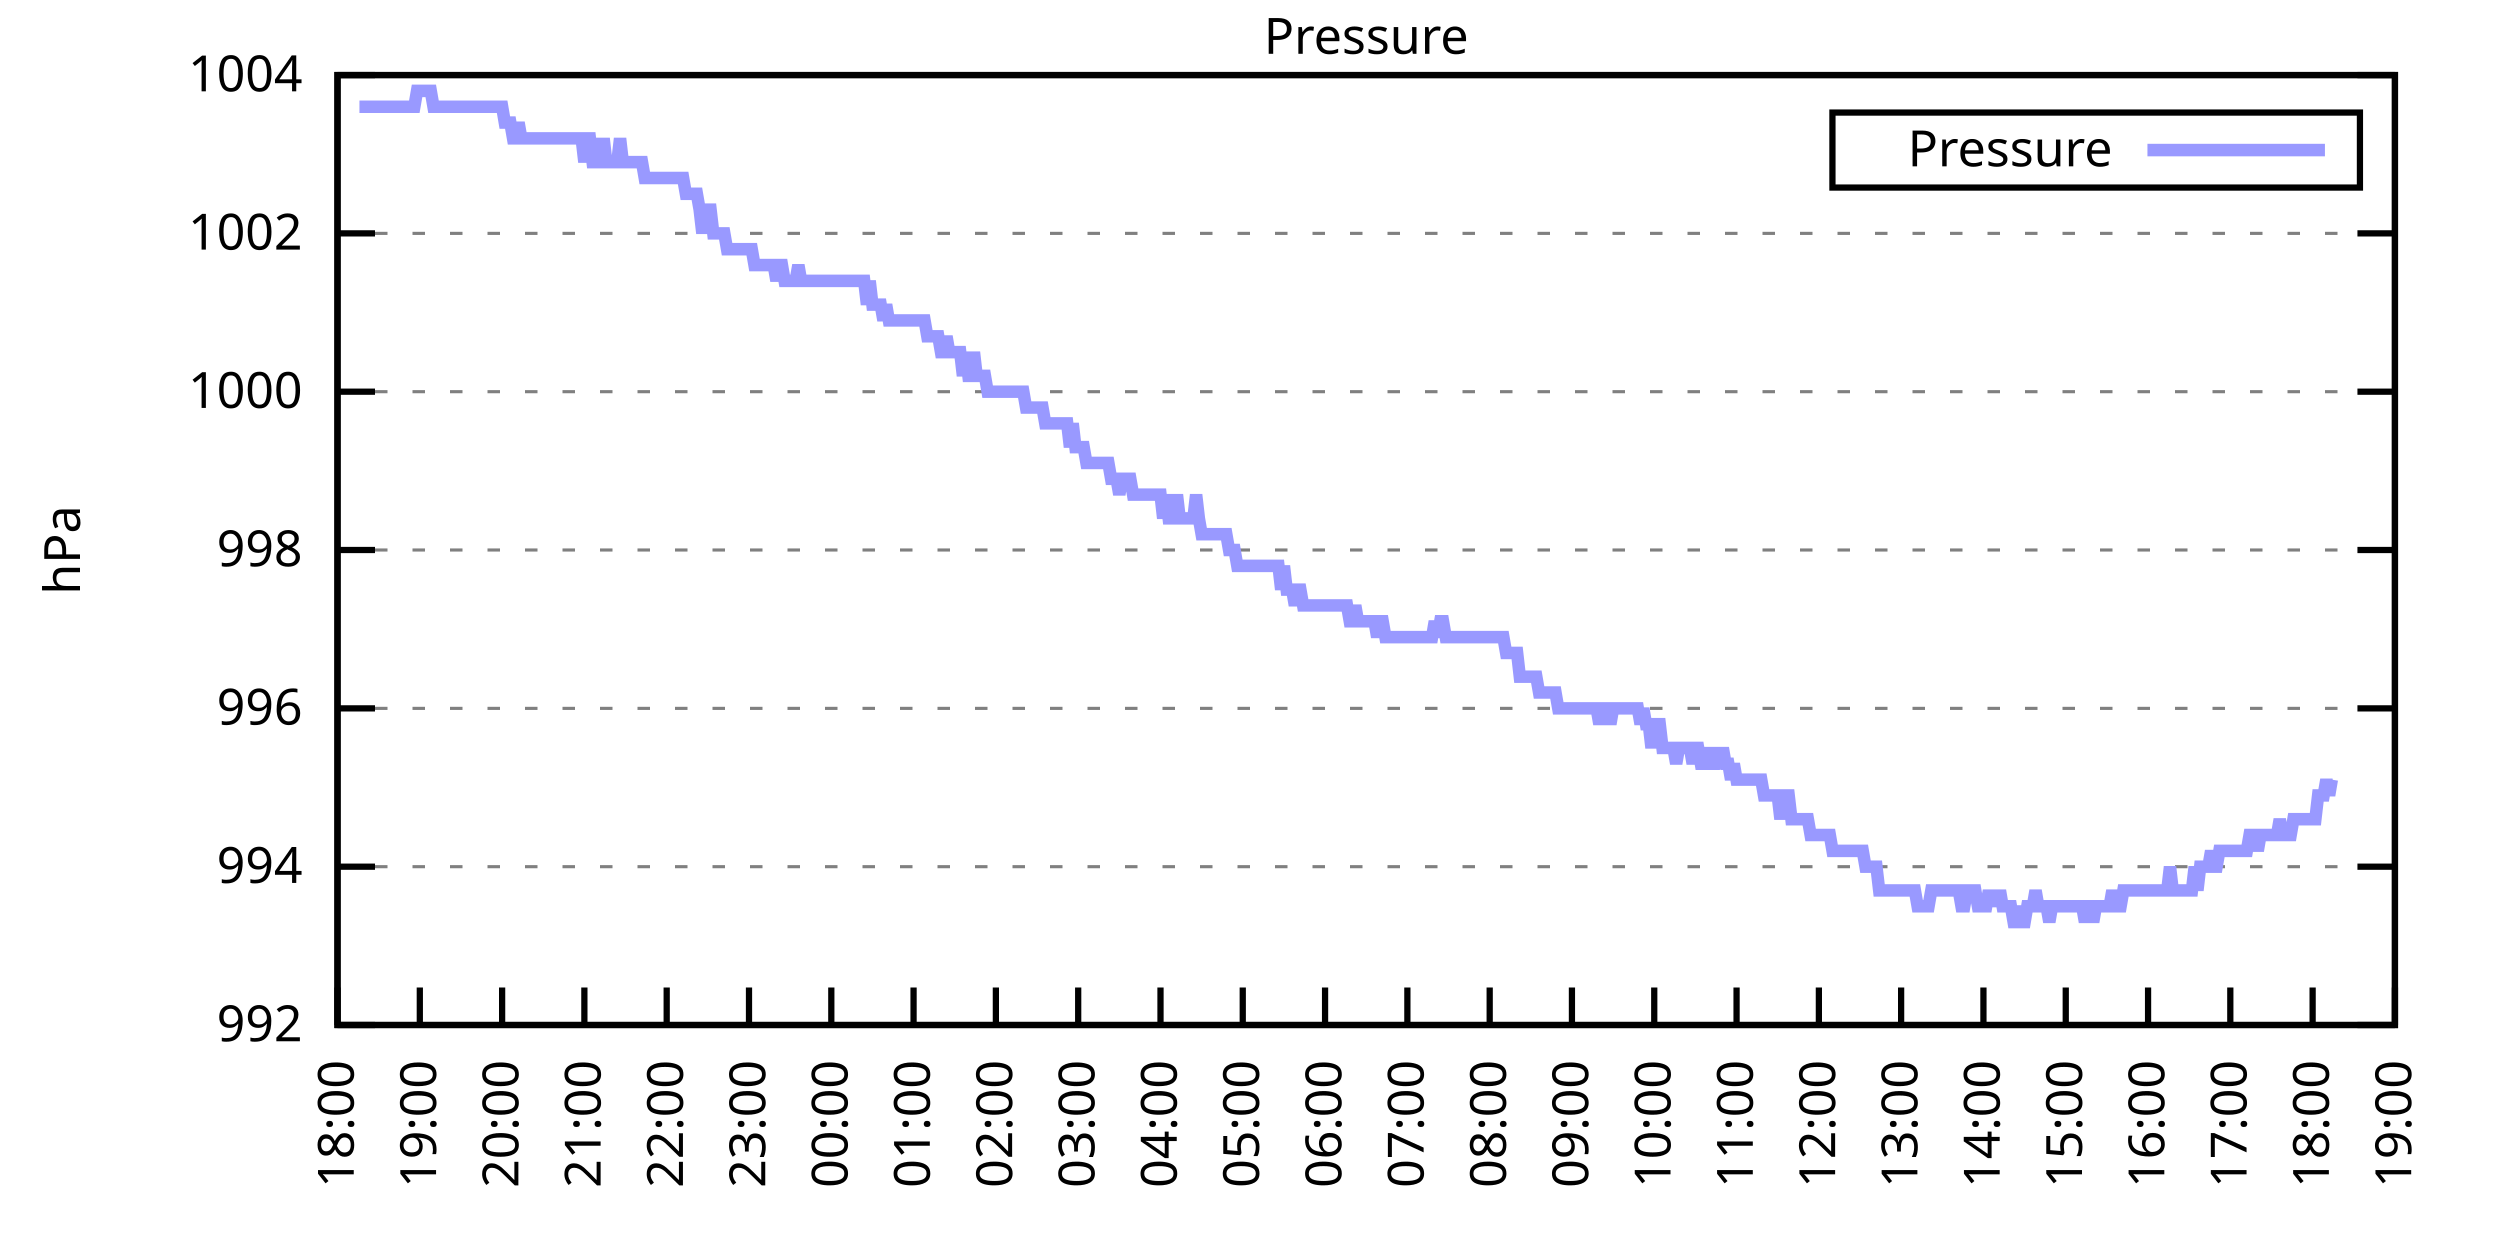
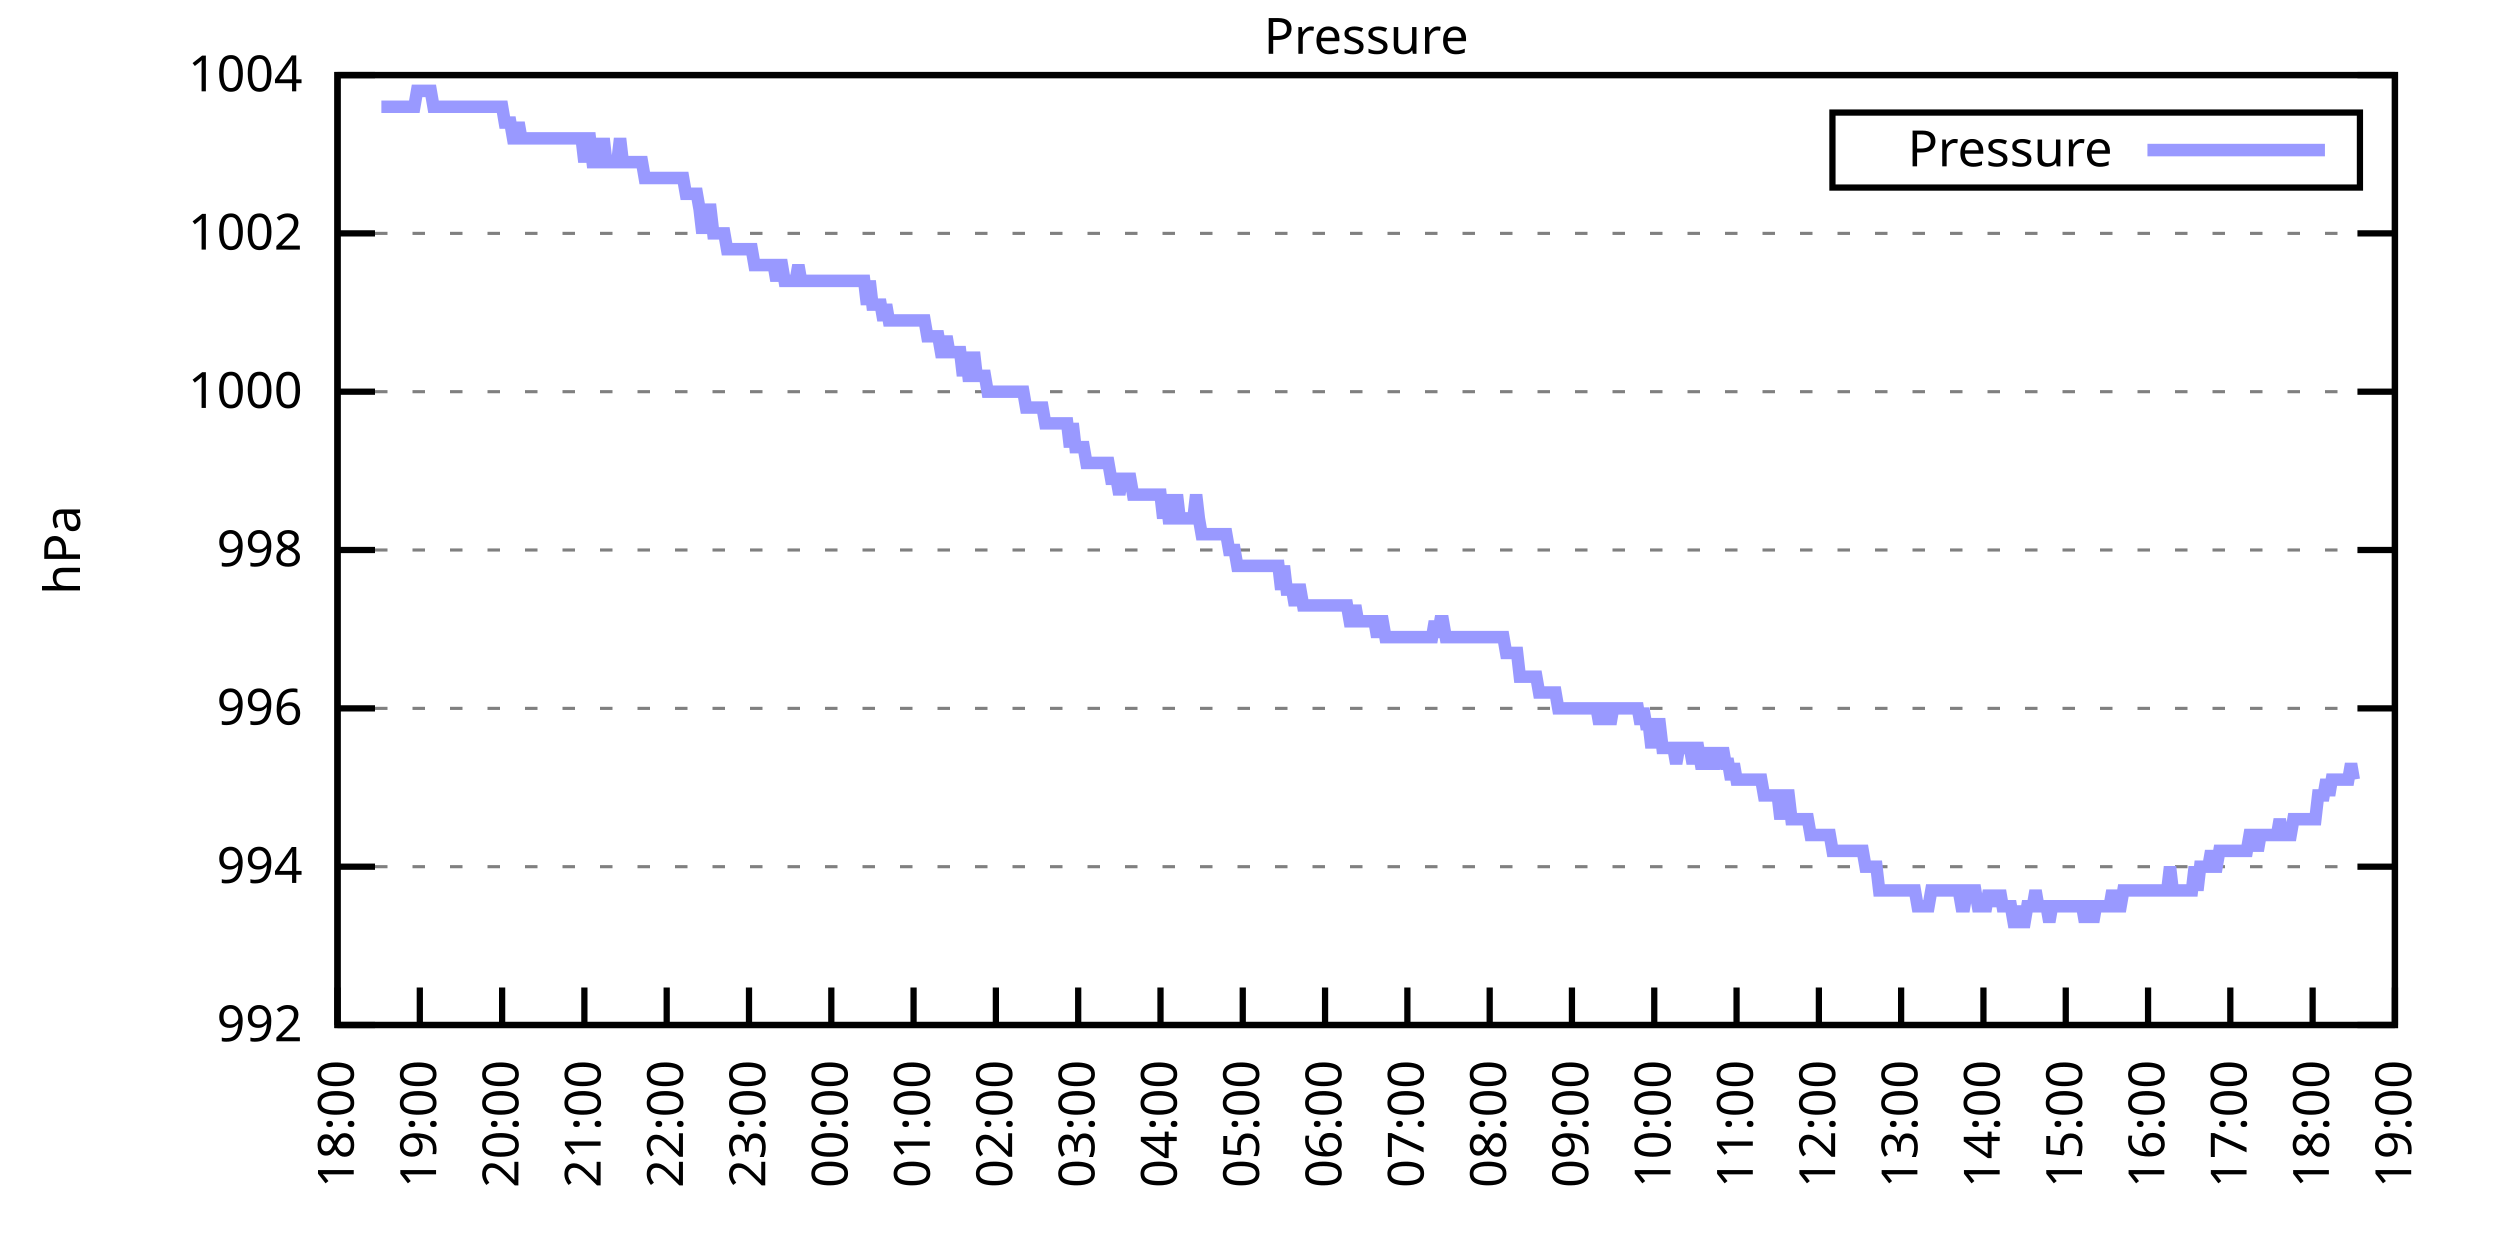
<svg xmlns="http://www.w3.org/2000/svg" xmlns:xlink="http://www.w3.org/1999/xlink" width="400" height="200" viewBox="0 0 400 200">
  <g id="gnuplot_canvas">
    <rect x="0" y="0" width="400" height="200" fill="none" />
    <defs>
      <circle id="gpDot" r="0.5" stroke-width="0.5" stroke="currentColor" />
      <path id="gpPt0" stroke-width="0.333" stroke="currentColor" d="M-1,0 h2 M0,-1 v2" />
      <path id="gpPt1" stroke-width="0.333" stroke="currentColor" d="M-1,-1 L1,1 M1,-1 L-1,1" />
      <path id="gpPt2" stroke-width="0.333" stroke="currentColor" d="M-1,0 L1,0 M0,-1 L0,1 M-1,-1 L1,1 M-1,1 L1,-1" />
      <rect id="gpPt3" stroke-width="0.333" stroke="currentColor" x="-1" y="-1" width="2" height="2" />
      <rect id="gpPt4" stroke-width="0.333" stroke="currentColor" fill="currentColor" x="-1" y="-1" width="2" height="2" />
      <circle id="gpPt5" stroke-width="0.333" stroke="currentColor" cx="0" cy="0" r="1" />
      <use xlink:href="#gpPt5" id="gpPt6" fill="currentColor" stroke="none" />
      <path id="gpPt7" stroke-width="0.333" stroke="currentColor" d="M0,-1.33 L-1.33,0.67 L1.33,0.67 z" />
      <use xlink:href="#gpPt7" id="gpPt8" fill="currentColor" stroke="none" />
      <use xlink:href="#gpPt7" id="gpPt9" stroke="currentColor" transform="rotate(180)" />
      <use xlink:href="#gpPt9" id="gpPt10" fill="currentColor" stroke="none" />
      <use xlink:href="#gpPt3" id="gpPt11" stroke="currentColor" transform="rotate(45)" />
      <use xlink:href="#gpPt11" id="gpPt12" fill="currentColor" stroke="none" />
      <path id="gpPt13" stroke-width="0.333" stroke="currentColor" d="M0,1.330 L1.265,0.411 L0.782,-1.067 L-0.782,-1.076 L-1.265,0.411 z" />
      <use xlink:href="#gpPt13" id="gpPt14" fill="currentColor" stroke="none" />
      <filter id="textbox" filterUnits="objectBoundingBox" x="0" y="0" height="1" width="1">
        <feFlood flood-color="white" flood-opacity="1" result="bgnd" />
        <feComposite in="SourceGraphic" in2="bgnd" operator="atop" />
      </filter>
      <filter id="greybox" filterUnits="objectBoundingBox" x="0" y="0" height="1" width="1">
        <feFlood flood-color="lightgrey" flood-opacity="1" result="grey" />
        <feComposite in="SourceGraphic" in2="grey" operator="atop" />
      </filter>
    </defs>
    <g fill="none" color="white" stroke="currentColor" stroke-width="1.00" stroke-linecap="butt" stroke-linejoin="miter">
</g>
    <g fill="none" color="black" stroke="currentColor" stroke-width="1.00" stroke-linecap="butt" stroke-linejoin="miter">
      <g stroke="none" shape-rendering="crispEdges">
        <polygon fill="rgb(255, 255, 255)" points="54.00,164.00 383.18,164.00 383.18,12.02 54.00,12.02 " />
      </g>
    </g>
    <g fill="none" color="black" stroke="currentColor" stroke-width="1.00" stroke-linecap="butt" stroke-linejoin="miter">
</g>
    <g fill="none" color="black" stroke="black" stroke-width="0.50" stroke-linecap="butt" stroke-linejoin="miter">
</g>
    <g fill="none" color="gray" stroke="currentColor" stroke-width="0.50" stroke-linecap="butt" stroke-linejoin="miter">
      <path stroke="gray" stroke-dasharray="2,4" class="gridline" d="M54.00,164.00 L383.19,164.00  " />
    </g>
    <g fill="none" color="gray" stroke="gray" stroke-width="1.00" stroke-linecap="butt" stroke-linejoin="miter">
</g>
    <g fill="none" color="black" stroke="currentColor" stroke-width="1.00" stroke-linecap="butt" stroke-linejoin="miter">
      <path stroke="black" d="M54.00,164.00 L60.00,164.00 M383.19,164.00 L377.19,164.00  " />
      <g transform="translate(48.40,166.60)" stroke="none" fill="black" font-family="Sans" font-size="8.00" text-anchor="end">
        <text>
          <tspan font-family="Sans"> 992</tspan>
        </text>
      </g>
    </g>
    <g fill="none" color="black" stroke="currentColor" stroke-width="1.00" stroke-linecap="butt" stroke-linejoin="miter">
</g>
    <g fill="none" color="black" stroke="black" stroke-width="0.50" stroke-linecap="butt" stroke-linejoin="miter">
</g>
    <g fill="none" color="gray" stroke="currentColor" stroke-width="0.50" stroke-linecap="butt" stroke-linejoin="miter">
      <path stroke="gray" stroke-dasharray="2,4" class="gridline" d="M54.00,138.67 L383.19,138.67  " />
    </g>
    <g fill="none" color="gray" stroke="gray" stroke-width="1.00" stroke-linecap="butt" stroke-linejoin="miter">
</g>
    <g fill="none" color="black" stroke="currentColor" stroke-width="1.00" stroke-linecap="butt" stroke-linejoin="miter">
      <path stroke="black" d="M54.00,138.67 L60.00,138.67 M383.19,138.67 L377.19,138.67  " />
      <g transform="translate(48.40,141.27)" stroke="none" fill="black" font-family="Sans" font-size="8.00" text-anchor="end">
        <text>
          <tspan font-family="Sans"> 994</tspan>
        </text>
      </g>
    </g>
    <g fill="none" color="black" stroke="currentColor" stroke-width="1.00" stroke-linecap="butt" stroke-linejoin="miter">
</g>
    <g fill="none" color="black" stroke="black" stroke-width="0.50" stroke-linecap="butt" stroke-linejoin="miter">
</g>
    <g fill="none" color="gray" stroke="currentColor" stroke-width="0.50" stroke-linecap="butt" stroke-linejoin="miter">
      <path stroke="gray" stroke-dasharray="2,4" class="gridline" d="M54.00,113.34 L383.19,113.34  " />
    </g>
    <g fill="none" color="gray" stroke="gray" stroke-width="1.00" stroke-linecap="butt" stroke-linejoin="miter">
</g>
    <g fill="none" color="black" stroke="currentColor" stroke-width="1.00" stroke-linecap="butt" stroke-linejoin="miter">
      <path stroke="black" d="M54.00,113.34 L60.00,113.34 M383.19,113.34 L377.19,113.34  " />
      <g transform="translate(48.40,115.94)" stroke="none" fill="black" font-family="Sans" font-size="8.00" text-anchor="end">
        <text>
          <tspan font-family="Sans"> 996</tspan>
        </text>
      </g>
    </g>
    <g fill="none" color="black" stroke="currentColor" stroke-width="1.00" stroke-linecap="butt" stroke-linejoin="miter">
</g>
    <g fill="none" color="black" stroke="black" stroke-width="0.50" stroke-linecap="butt" stroke-linejoin="miter">
</g>
    <g fill="none" color="gray" stroke="currentColor" stroke-width="0.50" stroke-linecap="butt" stroke-linejoin="miter">
      <path stroke="gray" stroke-dasharray="2,4" class="gridline" d="M54.00,88.00 L383.19,88.00  " />
    </g>
    <g fill="none" color="gray" stroke="gray" stroke-width="1.00" stroke-linecap="butt" stroke-linejoin="miter">
</g>
    <g fill="none" color="black" stroke="currentColor" stroke-width="1.00" stroke-linecap="butt" stroke-linejoin="miter">
      <path stroke="black" d="M54.00,88.00 L60.00,88.00 M383.19,88.00 L377.19,88.00  " />
      <g transform="translate(48.40,90.60)" stroke="none" fill="black" font-family="Sans" font-size="8.00" text-anchor="end">
        <text>
          <tspan font-family="Sans"> 998</tspan>
        </text>
      </g>
    </g>
    <g fill="none" color="black" stroke="currentColor" stroke-width="1.00" stroke-linecap="butt" stroke-linejoin="miter">
</g>
    <g fill="none" color="black" stroke="black" stroke-width="0.50" stroke-linecap="butt" stroke-linejoin="miter">
</g>
    <g fill="none" color="gray" stroke="currentColor" stroke-width="0.50" stroke-linecap="butt" stroke-linejoin="miter">
      <path stroke="gray" stroke-dasharray="2,4" class="gridline" d="M54.00,62.67 L383.19,62.67  " />
    </g>
    <g fill="none" color="gray" stroke="gray" stroke-width="1.00" stroke-linecap="butt" stroke-linejoin="miter">
</g>
    <g fill="none" color="black" stroke="currentColor" stroke-width="1.00" stroke-linecap="butt" stroke-linejoin="miter">
      <path stroke="black" d="M54.00,62.67 L60.00,62.67 M383.19,62.67 L377.19,62.67  " />
      <g transform="translate(48.40,65.27)" stroke="none" fill="black" font-family="Sans" font-size="8.00" text-anchor="end">
        <text>
          <tspan font-family="Sans"> 1000</tspan>
        </text>
      </g>
    </g>
    <g fill="none" color="black" stroke="currentColor" stroke-width="1.00" stroke-linecap="butt" stroke-linejoin="miter">
</g>
    <g fill="none" color="black" stroke="black" stroke-width="0.50" stroke-linecap="butt" stroke-linejoin="miter">
</g>
    <g fill="none" color="gray" stroke="currentColor" stroke-width="0.50" stroke-linecap="butt" stroke-linejoin="miter">
      <path stroke="gray" stroke-dasharray="2,4" class="gridline" d="M54.00,37.34 L383.19,37.34  " />
    </g>
    <g fill="none" color="gray" stroke="gray" stroke-width="1.00" stroke-linecap="butt" stroke-linejoin="miter">
</g>
    <g fill="none" color="black" stroke="currentColor" stroke-width="1.00" stroke-linecap="butt" stroke-linejoin="miter">
      <path stroke="black" d="M54.00,37.34 L60.00,37.34 M383.19,37.34 L377.19,37.34  " />
      <g transform="translate(48.40,39.94)" stroke="none" fill="black" font-family="Sans" font-size="8.00" text-anchor="end">
        <text>
          <tspan font-family="Sans"> 1002</tspan>
        </text>
      </g>
    </g>
    <g fill="none" color="black" stroke="currentColor" stroke-width="1.00" stroke-linecap="butt" stroke-linejoin="miter">
</g>
    <g fill="none" color="black" stroke="black" stroke-width="0.50" stroke-linecap="butt" stroke-linejoin="miter">
</g>
    <g fill="none" color="gray" stroke="currentColor" stroke-width="0.50" stroke-linecap="butt" stroke-linejoin="miter">
      <path stroke="gray" stroke-dasharray="2,4" class="gridline" d="M54.00,12.01 L383.19,12.01  " />
    </g>
    <g fill="none" color="gray" stroke="gray" stroke-width="1.00" stroke-linecap="butt" stroke-linejoin="miter">
</g>
    <g fill="none" color="black" stroke="currentColor" stroke-width="1.00" stroke-linecap="butt" stroke-linejoin="miter">
      <path stroke="black" d="M54.00,12.01 L60.00,12.01 M383.19,12.01 L377.19,12.01  " />
      <g transform="translate(48.40,14.61)" stroke="none" fill="black" font-family="Sans" font-size="8.00" text-anchor="end">
        <text>
          <tspan font-family="Sans"> 1004</tspan>
        </text>
      </g>
    </g>
    <g fill="none" color="black" stroke="currentColor" stroke-width="1.00" stroke-linecap="butt" stroke-linejoin="miter">
      <path stroke="black" d="M54.00,164.00 L54.00,158.00  " />
      <g transform="translate(56.60,169.60) rotate(270.00)" stroke="none" fill="black" font-family="Sans" font-size="8.00" text-anchor="end">
        <text>
          <tspan font-family="Sans">18:00</tspan>
        </text>
      </g>
    </g>
    <g fill="none" color="black" stroke="currentColor" stroke-width="1.00" stroke-linecap="butt" stroke-linejoin="miter">
      <path stroke="black" d="M67.17,164.00 L67.17,158.00  " />
      <g transform="translate(69.77,169.60) rotate(270.00)" stroke="none" fill="black" font-family="Sans" font-size="8.00" text-anchor="end">
        <text>
          <tspan font-family="Sans">19:00</tspan>
        </text>
      </g>
    </g>
    <g fill="none" color="black" stroke="currentColor" stroke-width="1.00" stroke-linecap="butt" stroke-linejoin="miter">
      <path stroke="black" d="M80.34,164.00 L80.34,158.00  " />
      <g transform="translate(82.94,169.60) rotate(270.00)" stroke="none" fill="black" font-family="Sans" font-size="8.00" text-anchor="end">
        <text>
          <tspan font-family="Sans">20:00</tspan>
        </text>
      </g>
    </g>
    <g fill="none" color="black" stroke="currentColor" stroke-width="1.00" stroke-linecap="butt" stroke-linejoin="miter">
      <path stroke="black" d="M93.50,164.00 L93.50,158.00  " />
      <g transform="translate(96.10,169.60) rotate(270.00)" stroke="none" fill="black" font-family="Sans" font-size="8.00" text-anchor="end">
        <text>
          <tspan font-family="Sans">21:00</tspan>
        </text>
      </g>
    </g>
    <g fill="none" color="black" stroke="currentColor" stroke-width="1.00" stroke-linecap="butt" stroke-linejoin="miter">
      <path stroke="black" d="M106.67,164.00 L106.67,158.00  " />
      <g transform="translate(109.27,169.60) rotate(270.00)" stroke="none" fill="black" font-family="Sans" font-size="8.00" text-anchor="end">
        <text>
          <tspan font-family="Sans">22:00</tspan>
        </text>
      </g>
    </g>
    <g fill="none" color="black" stroke="currentColor" stroke-width="1.00" stroke-linecap="butt" stroke-linejoin="miter">
      <path stroke="black" d="M119.84,164.00 L119.84,158.00  " />
      <g transform="translate(122.44,169.60) rotate(270.00)" stroke="none" fill="black" font-family="Sans" font-size="8.00" text-anchor="end">
        <text>
          <tspan font-family="Sans">23:00</tspan>
        </text>
      </g>
    </g>
    <g fill="none" color="black" stroke="currentColor" stroke-width="1.00" stroke-linecap="butt" stroke-linejoin="miter">
      <path stroke="black" d="M133.01,164.00 L133.01,158.00  " />
      <g transform="translate(135.61,169.60) rotate(270.00)" stroke="none" fill="black" font-family="Sans" font-size="8.00" text-anchor="end">
        <text>
          <tspan font-family="Sans">00:00</tspan>
        </text>
      </g>
    </g>
    <g fill="none" color="black" stroke="currentColor" stroke-width="1.00" stroke-linecap="butt" stroke-linejoin="miter">
      <path stroke="black" d="M146.17,164.00 L146.17,158.00  " />
      <g transform="translate(148.77,169.60) rotate(270.00)" stroke="none" fill="black" font-family="Sans" font-size="8.00" text-anchor="end">
        <text>
          <tspan font-family="Sans">01:00</tspan>
        </text>
      </g>
    </g>
    <g fill="none" color="black" stroke="currentColor" stroke-width="1.00" stroke-linecap="butt" stroke-linejoin="miter">
      <path stroke="black" d="M159.34,164.00 L159.34,158.00  " />
      <g transform="translate(161.94,169.60) rotate(270.00)" stroke="none" fill="black" font-family="Sans" font-size="8.00" text-anchor="end">
        <text>
          <tspan font-family="Sans">02:00</tspan>
        </text>
      </g>
    </g>
    <g fill="none" color="black" stroke="currentColor" stroke-width="1.00" stroke-linecap="butt" stroke-linejoin="miter">
      <path stroke="black" d="M172.51,164.00 L172.51,158.00  " />
      <g transform="translate(175.11,169.60) rotate(270.00)" stroke="none" fill="black" font-family="Sans" font-size="8.00" text-anchor="end">
        <text>
          <tspan font-family="Sans">03:00</tspan>
        </text>
      </g>
    </g>
    <g fill="none" color="black" stroke="currentColor" stroke-width="1.00" stroke-linecap="butt" stroke-linejoin="miter">
      <path stroke="black" d="M185.68,164.00 L185.68,158.00  " />
      <g transform="translate(188.28,169.60) rotate(270.00)" stroke="none" fill="black" font-family="Sans" font-size="8.00" text-anchor="end">
        <text>
          <tspan font-family="Sans">04:00</tspan>
        </text>
      </g>
    </g>
    <g fill="none" color="black" stroke="currentColor" stroke-width="1.00" stroke-linecap="butt" stroke-linejoin="miter">
      <path stroke="black" d="M198.84,164.00 L198.84,158.00  " />
      <g transform="translate(201.44,169.60) rotate(270.00)" stroke="none" fill="black" font-family="Sans" font-size="8.00" text-anchor="end">
        <text>
          <tspan font-family="Sans">05:00</tspan>
        </text>
      </g>
    </g>
    <g fill="none" color="black" stroke="currentColor" stroke-width="1.00" stroke-linecap="butt" stroke-linejoin="miter">
      <path stroke="black" d="M212.01,164.00 L212.01,158.00  " />
      <g transform="translate(214.61,169.60) rotate(270.00)" stroke="none" fill="black" font-family="Sans" font-size="8.00" text-anchor="end">
        <text>
          <tspan font-family="Sans">06:00</tspan>
        </text>
      </g>
    </g>
    <g fill="none" color="black" stroke="currentColor" stroke-width="1.00" stroke-linecap="butt" stroke-linejoin="miter">
      <path stroke="black" d="M225.18,164.00 L225.18,158.00  " />
      <g transform="translate(227.78,169.60) rotate(270.00)" stroke="none" fill="black" font-family="Sans" font-size="8.00" text-anchor="end">
        <text>
          <tspan font-family="Sans">07:00</tspan>
        </text>
      </g>
    </g>
    <g fill="none" color="black" stroke="currentColor" stroke-width="1.00" stroke-linecap="butt" stroke-linejoin="miter">
      <path stroke="black" d="M238.35,164.00 L238.35,158.00  " />
      <g transform="translate(240.95,169.60) rotate(270.00)" stroke="none" fill="black" font-family="Sans" font-size="8.00" text-anchor="end">
        <text>
          <tspan font-family="Sans">08:00</tspan>
        </text>
      </g>
    </g>
    <g fill="none" color="black" stroke="currentColor" stroke-width="1.00" stroke-linecap="butt" stroke-linejoin="miter">
      <path stroke="black" d="M251.51,164.00 L251.51,158.00  " />
      <g transform="translate(254.11,169.60) rotate(270.00)" stroke="none" fill="black" font-family="Sans" font-size="8.00" text-anchor="end">
        <text>
          <tspan font-family="Sans">09:00</tspan>
        </text>
      </g>
    </g>
    <g fill="none" color="black" stroke="currentColor" stroke-width="1.00" stroke-linecap="butt" stroke-linejoin="miter">
      <path stroke="black" d="M264.68,164.00 L264.68,158.00  " />
      <g transform="translate(267.28,169.60) rotate(270.00)" stroke="none" fill="black" font-family="Sans" font-size="8.00" text-anchor="end">
        <text>
          <tspan font-family="Sans">10:00</tspan>
        </text>
      </g>
    </g>
    <g fill="none" color="black" stroke="currentColor" stroke-width="1.00" stroke-linecap="butt" stroke-linejoin="miter">
      <path stroke="black" d="M277.85,164.00 L277.85,158.00  " />
      <g transform="translate(280.45,169.60) rotate(270.00)" stroke="none" fill="black" font-family="Sans" font-size="8.00" text-anchor="end">
        <text>
          <tspan font-family="Sans">11:00</tspan>
        </text>
      </g>
    </g>
    <g fill="none" color="black" stroke="currentColor" stroke-width="1.00" stroke-linecap="butt" stroke-linejoin="miter">
      <path stroke="black" d="M291.02,164.00 L291.02,158.00  " />
      <g transform="translate(293.62,169.60) rotate(270.00)" stroke="none" fill="black" font-family="Sans" font-size="8.00" text-anchor="end">
        <text>
          <tspan font-family="Sans">12:00</tspan>
        </text>
      </g>
    </g>
    <g fill="none" color="black" stroke="currentColor" stroke-width="1.00" stroke-linecap="butt" stroke-linejoin="miter">
      <path stroke="black" d="M304.18,164.00 L304.18,158.00  " />
      <g transform="translate(306.78,169.60) rotate(270.00)" stroke="none" fill="black" font-family="Sans" font-size="8.00" text-anchor="end">
        <text>
          <tspan font-family="Sans">13:00</tspan>
        </text>
      </g>
    </g>
    <g fill="none" color="black" stroke="currentColor" stroke-width="1.00" stroke-linecap="butt" stroke-linejoin="miter">
      <path stroke="black" d="M317.35,164.00 L317.35,158.00  " />
      <g transform="translate(319.95,169.60) rotate(270.00)" stroke="none" fill="black" font-family="Sans" font-size="8.00" text-anchor="end">
        <text>
          <tspan font-family="Sans">14:00</tspan>
        </text>
      </g>
    </g>
    <g fill="none" color="black" stroke="currentColor" stroke-width="1.00" stroke-linecap="butt" stroke-linejoin="miter">
      <path stroke="black" d="M330.52,164.00 L330.52,158.00  " />
      <g transform="translate(333.12,169.60) rotate(270.00)" stroke="none" fill="black" font-family="Sans" font-size="8.00" text-anchor="end">
        <text>
          <tspan font-family="Sans">15:00</tspan>
        </text>
      </g>
    </g>
    <g fill="none" color="black" stroke="currentColor" stroke-width="1.00" stroke-linecap="butt" stroke-linejoin="miter">
      <path stroke="black" d="M343.69,164.00 L343.69,158.00  " />
      <g transform="translate(346.29,169.60) rotate(270.00)" stroke="none" fill="black" font-family="Sans" font-size="8.00" text-anchor="end">
        <text>
          <tspan font-family="Sans">16:00</tspan>
        </text>
      </g>
    </g>
    <g fill="none" color="black" stroke="currentColor" stroke-width="1.00" stroke-linecap="butt" stroke-linejoin="miter">
      <path stroke="black" d="M356.85,164.00 L356.85,158.00  " />
      <g transform="translate(359.45,169.60) rotate(270.00)" stroke="none" fill="black" font-family="Sans" font-size="8.00" text-anchor="end">
        <text>
          <tspan font-family="Sans">17:00</tspan>
        </text>
      </g>
    </g>
    <g fill="none" color="black" stroke="currentColor" stroke-width="1.00" stroke-linecap="butt" stroke-linejoin="miter">
      <path stroke="black" d="M370.02,164.00 L370.02,158.00  " />
      <g transform="translate(372.62,169.60) rotate(270.00)" stroke="none" fill="black" font-family="Sans" font-size="8.00" text-anchor="end">
        <text>
          <tspan font-family="Sans">18:00</tspan>
        </text>
      </g>
    </g>
    <g fill="none" color="black" stroke="currentColor" stroke-width="1.00" stroke-linecap="butt" stroke-linejoin="miter">
      <path stroke="black" d="M383.19,164.00 L383.19,158.00  " />
      <g transform="translate(385.79,169.60) rotate(270.00)" stroke="none" fill="black" font-family="Sans" font-size="8.00" text-anchor="end">
        <text>
          <tspan font-family="Sans">19:00</tspan>
        </text>
      </g>
    </g>
    <g fill="none" color="black" stroke="currentColor" stroke-width="1.00" stroke-linecap="butt" stroke-linejoin="miter">
</g>
    <g fill="none" color="black" stroke="currentColor" stroke-width="1.00" stroke-linecap="butt" stroke-linejoin="miter">
      <path stroke="black" d="M54.00,12.01 L54.00,164.00 L383.19,164.00 L383.19,12.01 L54.00,12.01 Z  " />
    </g>
    <g fill="none" color="black" stroke="currentColor" stroke-width="1.00" stroke-linecap="butt" stroke-linejoin="miter">
</g>
    <g fill="none" color="black" stroke="currentColor" stroke-width="1.00" stroke-linecap="butt" stroke-linejoin="miter">
      <path stroke="black" d="M293.19,30.01 L293.19,18.01 L377.59,18.01 L377.59,30.01 L293.19,30.01 Z  " />
    </g>
    <g id="Pressure_plot_1">
      <g fill="none" color="white" stroke="black" stroke-width="2.00" stroke-linecap="butt" stroke-linejoin="miter">
</g>
      <g fill="none" color="black" stroke="currentColor" stroke-width="2.00" stroke-linecap="butt" stroke-linejoin="miter">
        <g transform="translate(337.99,26.61)" stroke="none" fill="black" font-family="Sans" font-size="8.00" text-anchor="end">
          <text>
            <tspan font-family="Sans">Pressure</tspan>
          </text>
        </g>
      </g>
      <g fill="none" color="black" stroke="currentColor" stroke-width="2.00" stroke-linecap="butt" stroke-linejoin="miter">
-         <path stroke="rgb(153, 153, 255)" d="M343.59,24.01 L371.99,24.01 M57.51,17.08 L57.95,17.08 L58.39,17.08 L58.83,17.08 L59.27,17.08 L59.71,17.08   L60.14,17.08 L60.58,17.08 L61.02,17.08 L61.46,17.08 L61.90,17.08 L62.34,17.08 L62.78,17.08 L63.22,17.08   L63.66,17.08 L64.10,17.08 L64.53,17.08 L64.97,17.08 L65.41,17.08 L65.85,17.08 L66.29,17.08 L66.73,14.54   L67.17,14.54 L67.61,14.54 L68.05,14.54 L68.48,14.54 L68.92,14.54 L69.36,17.08 L69.80,17.08 L70.24,17.08   L70.68,17.08 L71.12,17.08 L71.56,17.08 L72.00,17.08 L72.43,17.08 L72.87,17.08 L73.31,17.08 L73.75,17.08   L74.19,17.08 L74.63,17.08 L75.07,17.08 L75.51,17.08 L75.95,17.08 L76.38,17.08 L76.82,17.08 L77.26,17.08   L77.70,17.08 L78.14,17.08 L78.58,17.08 L79.02,17.08 L79.46,17.08 L79.90,17.08 L80.34,17.08 L80.77,19.61   L81.21,19.61 L81.65,19.61 L82.09,22.14 L82.53,22.14 L82.97,19.61 L83.41,22.14 L83.85,22.14 L84.29,22.14   L84.72,22.14 L85.16,22.14 L85.60,22.14 L86.04,22.14 L86.48,22.14 L86.92,22.14 L87.36,22.14 L87.80,22.14   L88.24,22.14 L88.67,22.14 L89.11,22.14 L89.55,22.14 L89.99,22.14 L90.43,22.14 L90.87,22.14 L91.31,22.14   L91.75,22.14 L92.19,22.14 L92.62,22.14 L93.06,22.14 L93.50,25.94 L93.94,22.14 L94.38,22.14 L94.82,25.94   L95.26,25.94 L95.70,22.14 L96.14,25.94 L96.58,22.14 L97.01,25.94 L97.45,25.94 L97.89,25.94 L98.33,25.94   L98.77,25.94 L99.21,22.14 L99.65,25.94 L100.09,25.94 L100.53,25.94 L100.96,25.94 L101.40,25.94 L101.84,25.94   L102.28,25.94 L102.72,25.94 L103.16,28.48 L103.60,28.48 L104.04,28.48 L104.48,28.48 L104.91,28.48 L105.35,28.48   L105.79,28.48 L106.23,28.48 L106.67,28.48 L107.11,28.48 L107.55,28.48 L107.99,28.48 L108.43,28.48 L108.87,28.48   L109.30,28.48 L109.74,31.01 L110.18,31.01 L110.62,31.01 L111.06,31.01 L111.50,31.01 L111.94,33.54 L112.38,37.34   L112.82,33.54 L113.25,33.54 L113.69,33.54 L114.13,37.34 L114.57,37.34 L115.01,37.34 L115.45,37.34 L115.89,37.34   L116.33,39.87 L116.77,39.87 L117.20,39.87 L117.64,39.87 L118.08,39.87 L118.52,39.87 L118.96,39.87 L119.40,39.87   L119.84,39.87 L120.28,39.87 L120.72,42.41 L121.15,42.41 L121.59,42.41 L122.03,42.41 L122.47,42.41 L122.91,42.41   L123.35,42.41 L123.79,42.41 L124.23,44.94 L124.67,42.41 L125.11,42.41 L125.54,44.94 L125.98,44.94 L126.42,44.94   L126.86,44.94 L127.30,44.94 L127.74,42.41 L128.18,44.94 L128.62,44.94 L129.06,44.94 L129.49,44.94 L129.93,44.94   L130.37,44.94 L130.81,44.94 L131.25,44.94 L131.69,44.94 L132.13,44.94 L132.57,44.94 L133.01,44.94 L133.44,44.94   L133.88,44.94 L134.32,44.94 L134.76,44.94 L135.20,44.94 L135.64,44.94 L136.08,44.94 L136.52,44.94 L136.96,44.94   L137.39,44.94 L137.83,44.94 L138.27,44.94 L138.71,48.74 L139.15,44.94 L139.59,48.74 L140.03,48.74 L140.47,48.74   L140.91,48.74 L141.35,51.27 L141.78,48.74 L142.22,51.27 L142.66,51.27 L143.10,51.27 L143.54,51.27 L143.98,51.27   L144.42,51.27 L144.86,51.27 L145.30,51.27 L145.73,51.27 L146.17,51.27 L146.61,51.27 L147.05,51.27 L147.49,51.27   L147.93,51.27 L148.37,53.81 L148.81,53.81 L149.25,53.81 L149.68,53.81 L150.12,53.81 L150.56,56.34 L151.00,56.34   L151.44,53.81 L151.88,56.34 L152.32,56.34 L152.76,56.34 L153.20,56.34 L153.63,56.34 L154.07,60.14 L154.51,56.34   L154.95,60.14 L155.39,60.14 L155.83,56.34 L156.27,60.14 L156.71,60.14 L157.15,60.14 L157.59,60.14 L158.02,62.67   L158.46,62.67 L158.90,62.67 L159.34,62.67 L159.78,62.67 L160.22,62.67 L160.66,62.67 L161.10,62.67 L161.54,62.67   L161.97,62.67 L162.41,62.67 L162.85,62.67 L163.29,62.67 L163.73,62.67 L164.17,65.21 L164.61,65.21 L165.05,65.21   L165.49,65.21 L165.92,65.21 L166.36,65.21 L166.80,65.21 L167.24,67.74 L167.68,67.74 L168.12,67.74 L168.56,67.74   L169.00,67.74 L169.44,67.74 L169.87,67.74 L170.31,67.74 L170.75,67.74 L171.19,71.54 L171.63,67.74 L172.07,71.54   L172.51,71.54 L172.95,71.54 L173.39,71.54 L173.83,74.07 L174.26,74.07 L174.70,74.07 L175.14,74.07 L175.58,74.07   L176.02,74.07 L176.46,74.07 L176.90,74.07 L177.34,74.07 L177.78,76.61 L178.21,76.61 L178.65,76.61 L179.09,79.14   L179.53,76.61 L179.97,76.61 L180.41,76.61 L180.85,76.61 L181.29,79.14 L181.73,79.14 L182.16,79.14 L182.60,79.14   L183.04,79.14 L183.48,79.14 L183.92,79.14 L184.36,79.14 L184.80,79.14 L185.24,79.14 L185.68,79.14 L186.11,82.94   L186.55,79.14 L186.99,82.94 L187.43,82.94 L187.87,82.94 L188.31,79.14 L188.75,82.94 L189.19,82.94 L189.63,82.94   L190.07,82.94 L190.50,82.94 L190.94,82.94 L191.38,79.14 L191.82,82.94 L192.26,85.47 L192.70,85.47 L193.14,85.47   L193.58,85.47 L194.02,85.47 L194.45,85.47 L194.89,85.47 L195.33,85.47 L195.77,85.47 L196.21,85.47 L196.65,88.00   L197.09,88.00 L197.53,88.00 L197.97,90.54 L198.40,90.54 L198.84,90.54 L199.28,90.54 L199.72,90.54 L200.16,90.54   L200.60,90.54 L201.04,90.54 L201.48,90.54 L201.92,90.54 L202.35,90.54 L202.79,90.54 L203.23,90.54 L203.67,90.54   L204.11,90.54 L204.55,90.54 L204.99,94.34 L205.43,90.54 L205.87,94.34 L206.31,94.34 L206.74,94.34 L207.18,96.87   L207.62,94.34 L208.06,94.34 L208.50,96.87 L208.94,96.87 L209.38,96.87 L209.82,96.87 L210.26,96.87 L210.69,96.87   L211.13,96.87 L211.57,96.87 L212.01,96.87 L212.45,96.87 L212.89,96.87 L213.33,96.87 L213.77,96.87 L214.21,96.87   L214.64,96.87 L215.08,96.87 L215.52,96.87 L215.96,99.40 L216.40,99.40 L216.84,96.87 L217.28,99.40 L217.72,99.40   L218.16,99.40 L218.60,99.40 L219.03,99.40 L219.47,99.40 L219.91,99.40 L220.35,101.94 L220.79,99.40 L221.23,99.40   L221.67,101.94 L222.11,101.94 L222.55,101.94 L222.98,101.94 L223.42,101.94 L223.86,101.94 L224.30,101.94 L224.74,101.94   L225.18,101.94 L225.62,101.94 L226.06,101.94 L226.50,101.94 L226.93,101.94 L227.37,101.94 L227.81,101.94 L228.25,101.94   L228.69,101.94 L229.13,101.94 L229.57,99.40 L230.01,101.94 L230.45,99.40 L230.88,99.40 L231.32,101.94 L231.76,101.94   L232.20,101.94 L232.64,101.94 L233.08,101.94 L233.52,101.94 L233.96,101.94 L234.40,101.94 L234.84,101.94 L235.27,101.94   L235.71,101.94 L236.15,101.94 L236.59,101.94 L237.03,101.94 L237.47,101.94 L237.91,101.94 L238.35,101.94 L238.79,101.94   L239.22,101.94 L239.66,101.94 L240.10,101.94 L240.54,101.94 L240.98,104.47 L241.42,104.47 L241.86,104.47 L242.30,104.47   L242.74,104.47 L243.17,108.27 L243.61,108.27 L244.05,108.27 L244.49,108.27 L244.93,108.27 L245.37,108.27 L245.81,108.27   L246.25,110.80 L246.69,110.80 L247.12,110.80 L247.56,110.80 L248.00,110.80 L248.44,110.80 L248.88,110.80 L249.32,113.34   L249.76,113.34 L250.20,113.34 L250.64,113.34 L251.08,113.34 L251.51,113.34 L251.95,113.34 L252.39,113.34 L252.83,113.34   L253.27,113.34 L253.71,113.34 L254.15,113.34 L254.59,113.34 L255.03,113.34 L255.46,113.34 L255.90,115.87 L256.34,113.34   L256.78,113.34 L257.22,113.34 L257.66,115.87 L258.10,113.34 L258.54,113.34 L258.98,113.34 L259.41,113.34 L259.85,113.34   L260.29,113.34 L260.73,113.34 L261.17,113.34 L261.61,113.34 L262.05,113.34 L262.49,115.87 L262.93,113.34 L263.36,115.87   L263.80,115.87 L264.24,119.67 L264.68,115.87 L265.12,115.87 L265.56,115.87 L266.00,119.67 L266.44,119.67 L266.88,119.67   L267.32,119.67 L267.75,119.67 L268.19,122.20 L268.63,119.67 L269.07,119.67 L269.51,119.67 L269.95,119.67 L270.39,119.67   L270.83,122.20 L271.27,119.67 L271.70,119.67 L272.14,122.20 L272.58,122.20 L273.02,122.20 L273.46,119.67 L273.90,122.20   L274.34,122.20 L274.78,119.67 L275.22,122.20 L275.65,119.67 L276.09,122.20 L276.53,122.20 L276.97,124.74 L277.41,122.20   L277.85,124.74 L278.29,124.74 L278.73,124.74 L279.17,124.74 L279.60,124.74 L280.04,124.74 L280.48,124.74 L280.92,124.74   L281.36,124.74 L281.80,124.74 L282.24,127.27 L282.68,127.27 L283.12,127.27 L283.56,127.27 L283.99,127.27 L284.43,127.27   L284.87,131.07 L285.31,127.27 L285.75,127.27 L286.19,127.27 L286.63,131.07 L287.07,131.07 L287.51,131.07 L287.94,131.07   L288.38,131.07 L288.82,131.07 L289.26,131.07 L289.70,133.60 L290.14,133.60 L290.58,133.60 L291.02,133.60 L291.46,133.60   L291.89,133.60 L292.33,133.60 L292.77,133.60 L293.21,136.14 L293.65,136.14 L294.09,136.14 L294.53,136.14 L294.97,136.14   L295.41,136.14 L295.84,136.14 L296.28,136.14 L296.72,136.14 L297.16,136.14 L297.60,136.14 L298.04,136.14 L298.48,138.67   L298.92,138.67 L299.36,138.67 L299.80,138.67 L300.23,138.67 L300.67,142.47 L301.11,142.47 L301.55,142.47 L301.99,142.47   L302.43,142.47 L302.87,142.47 L303.31,142.47 L303.75,142.47 L304.18,142.47 L304.62,142.47 L305.06,142.47 L305.50,142.47   L305.94,142.47 L306.38,142.47 L306.82,145.00 L307.26,145.00 L307.70,145.00 L308.13,145.00 L308.57,145.00 L309.01,142.47   L309.45,142.47 L309.89,142.47 L310.33,142.47 L310.77,142.47 L311.21,142.47 L311.65,142.47 L312.08,142.47 L312.52,142.47   L312.96,142.47 L313.40,142.47 L313.84,145.00 L314.28,145.00 L314.72,142.47 L315.16,142.47 L315.60,142.47 L316.04,142.47   L316.47,145.00 L316.91,145.00 L317.35,145.00 L317.79,145.00 L318.23,142.47 L318.67,145.00 L319.11,142.47 L319.55,145.00   L319.99,142.47 L320.42,145.00 L320.86,145.00 L321.30,145.00 L321.74,145.00 L322.18,147.53 L322.62,147.53 L323.06,145.00   L323.50,147.53 L323.94,147.53 L324.37,145.00 L324.81,145.00 L325.25,145.00 L325.69,142.47 L326.13,145.00 L326.57,145.00   L327.01,145.00 L327.45,145.00 L327.89,147.53 L328.33,145.00 L328.76,145.00 L329.20,145.00 L329.64,145.00 L330.08,145.00   L330.52,145.00 L330.96,145.00 L331.40,145.00 L331.84,145.00 L332.28,145.00 L332.71,145.00 L333.15,145.00 L333.59,147.53   L334.03,145.00 L334.47,145.00 L334.91,147.53 L335.35,145.00 L335.79,145.00 L336.23,145.00 L336.66,145.00 L337.10,145.00   L337.54,145.00 L337.98,142.47 L338.42,145.00 L338.86,145.00 L339.30,145.00 L339.74,142.47 L340.18,142.47 L340.61,142.47   L341.05,142.47 L341.49,142.47 L341.93,142.47 L342.37,142.47 L342.81,142.47 L343.25,142.47 L343.69,142.47 L344.13,142.47   L344.57,142.47 L345.00,142.47 L345.44,142.47 L345.88,142.47 L346.32,142.47 L346.76,142.47 L347.20,138.67 L347.64,142.47   L348.08,142.47 L348.52,142.47 L348.95,142.47 L349.39,142.47 L349.83,142.47 L350.27,142.47 L350.71,142.47 L351.15,138.67   L351.59,142.47 L352.03,138.67 L352.47,138.67 L352.90,138.67 L353.34,138.67 L353.78,136.14 L354.22,138.67 L354.66,138.67   L355.10,136.14 L355.54,136.14 L355.98,136.14 L356.42,136.14 L356.85,136.14 L357.29,136.14 L357.73,136.14 L358.17,136.14   L358.61,136.14 L359.05,136.14 L359.49,136.14 L359.93,133.60 L360.37,133.60 L360.81,133.60 L361.24,136.14 L361.68,133.60   L362.12,133.60 L362.56,133.60 L363.00,133.60 L363.44,133.60 L363.88,133.60 L364.32,133.60 L364.76,131.07 L365.19,133.60   L365.63,133.60 L366.07,133.60 L366.51,133.60 L366.95,131.07 L367.39,131.07 L367.83,131.07 L368.27,131.07 L368.71,131.07   L369.14,131.07 L369.58,131.07 L370.02,131.07 L370.46,131.07 L370.90,127.27 L371.34,127.27 L371.78,127.27 L372.22,124.74   L372.66,127.27 L373.09,124.74  " />
+         <path stroke="rgb(153, 153, 255)" d="M343.59,24.01 L371.99,24.01 M61.02,17.08 L61.46,17.08 L61.90,17.08 L62.34,17.08 L62.78,17.08 L63.22,17.08   L63.66,17.08 L64.10,17.08 L64.53,17.08 L64.97,17.08 L65.41,17.08 L65.85,17.08 L66.29,17.08 L66.73,14.54   L67.17,14.54 L67.61,14.54 L68.05,14.54 L68.48,14.54 L68.92,14.54 L69.36,17.08 L69.80,17.08 L70.24,17.08   L70.68,17.08 L71.12,17.08 L71.56,17.08 L72.00,17.08 L72.43,17.08 L72.87,17.08 L73.31,17.08 L73.75,17.08   L74.19,17.08 L74.63,17.08 L75.07,17.08 L75.51,17.08 L75.95,17.08 L76.38,17.08 L76.82,17.08 L77.26,17.08   L77.70,17.08 L78.14,17.08 L78.58,17.08 L79.02,17.08 L79.46,17.08 L79.90,17.08 L80.34,17.08 L80.77,19.61   L81.21,19.61 L81.65,19.61 L82.09,22.14 L82.53,22.14 L82.97,19.61 L83.41,22.14 L83.85,22.14 L84.29,22.14   L84.72,22.14 L85.16,22.14 L85.60,22.14 L86.04,22.14 L86.48,22.14 L86.92,22.14 L87.36,22.14 L87.80,22.14   L88.24,22.14 L88.67,22.14 L89.11,22.14 L89.55,22.14 L89.99,22.14 L90.43,22.14 L90.87,22.14 L91.31,22.14   L91.75,22.14 L92.19,22.14 L92.62,22.14 L93.06,22.14 L93.50,25.94 L93.94,22.14 L94.38,22.14 L94.82,25.94   L95.26,25.94 L95.70,22.14 L96.14,25.94 L96.58,22.14 L97.01,25.94 L97.45,25.94 L97.89,25.94 L98.33,25.94   L98.77,25.94 L99.21,22.14 L99.65,25.94 L100.09,25.94 L100.53,25.94 L100.96,25.94 L101.40,25.94 L101.84,25.94   L102.28,25.94 L102.72,25.94 L103.16,28.48 L103.60,28.48 L104.04,28.48 L104.48,28.48 L104.91,28.48 L105.35,28.48   L105.79,28.48 L106.23,28.48 L106.67,28.48 L107.11,28.48 L107.55,28.48 L107.99,28.48 L108.43,28.48 L108.87,28.48   L109.30,28.48 L109.74,31.01 L110.18,31.01 L110.62,31.01 L111.06,31.01 L111.50,31.01 L111.94,33.54 L112.38,37.34   L112.82,33.54 L113.25,33.54 L113.69,33.54 L114.13,37.34 L114.57,37.34 L115.01,37.34 L115.45,37.34 L115.89,37.34   L116.33,39.87 L116.77,39.87 L117.20,39.87 L117.64,39.87 L118.08,39.87 L118.52,39.87 L118.96,39.87 L119.40,39.87   L119.84,39.87 L120.28,39.87 L120.72,42.41 L121.15,42.41 L121.59,42.41 L122.03,42.41 L122.47,42.41 L122.91,42.41   L123.35,42.41 L123.79,42.41 L124.23,44.94 L124.67,42.41 L125.11,42.41 L125.54,44.94 L125.98,44.94 L126.42,44.94   L126.86,44.94 L127.30,44.94 L127.74,42.41 L128.18,44.94 L128.62,44.94 L129.06,44.94 L129.49,44.94 L129.93,44.94   L130.37,44.94 L130.81,44.94 L131.25,44.94 L131.69,44.94 L132.13,44.94 L132.57,44.94 L133.01,44.94 L133.44,44.94   L133.88,44.94 L134.32,44.94 L134.76,44.94 L135.20,44.94 L135.64,44.94 L136.08,44.94 L136.52,44.94 L136.96,44.94   L137.39,44.94 L137.83,44.94 L138.27,44.94 L138.71,48.74 L139.15,44.94 L139.59,48.74 L140.03,48.74 L140.47,48.74   L140.91,48.74 L141.35,51.27 L141.78,48.74 L142.22,51.27 L142.66,51.27 L143.10,51.27 L143.54,51.27 L143.98,51.27   L144.42,51.27 L144.86,51.27 L145.30,51.27 L145.73,51.27 L146.17,51.27 L146.61,51.27 L147.05,51.27 L147.49,51.27   L147.93,51.27 L148.37,53.81 L148.81,53.81 L149.25,53.81 L149.68,53.81 L150.12,53.81 L150.56,56.34 L151.00,56.34   L151.44,53.81 L151.88,56.34 L152.32,56.34 L152.76,56.34 L153.20,56.34 L153.63,56.34 L154.07,60.14 L154.51,56.34   L154.95,60.14 L155.39,60.14 L155.83,56.34 L156.27,60.14 L156.71,60.14 L157.15,60.14 L157.59,60.14 L158.02,62.67   L158.46,62.67 L158.90,62.67 L159.34,62.67 L159.78,62.67 L160.22,62.67 L160.66,62.67 L161.10,62.67 L161.54,62.67   L161.97,62.67 L162.41,62.67 L162.85,62.67 L163.29,62.67 L163.73,62.67 L164.17,65.21 L164.61,65.21 L165.05,65.21   L165.49,65.21 L165.92,65.21 L166.36,65.21 L166.80,65.21 L167.24,67.74 L167.68,67.74 L168.12,67.74 L168.56,67.74   L169.00,67.74 L169.44,67.74 L169.87,67.74 L170.31,67.74 L170.75,67.74 L171.19,71.54 L171.63,67.74 L172.07,71.54   L172.51,71.54 L172.95,71.54 L173.39,71.54 L173.83,74.07 L174.26,74.07 L174.70,74.07 L175.14,74.07 L175.58,74.07   L176.02,74.07 L176.46,74.07 L176.90,74.07 L177.34,74.07 L177.78,76.61 L178.21,76.61 L178.65,76.61 L179.09,79.14   L179.53,76.61 L179.97,76.61 L180.41,76.61 L180.85,76.61 L181.29,79.14 L181.73,79.14 L182.16,79.14 L182.60,79.14   L183.04,79.14 L183.48,79.14 L183.92,79.14 L184.36,79.14 L184.80,79.14 L185.24,79.14 L185.68,79.14 L186.11,82.94   L186.55,79.14 L186.99,82.94 L187.43,82.94 L187.87,82.94 L188.31,79.14 L188.75,82.94 L189.19,82.94 L189.63,82.94   L190.07,82.94 L190.50,82.94 L190.94,82.94 L191.38,79.14 L191.82,82.94 L192.26,85.47 L192.70,85.47 L193.14,85.47   L193.58,85.47 L194.02,85.47 L194.45,85.47 L194.89,85.47 L195.33,85.47 L195.77,85.47 L196.21,85.47 L196.65,88.00   L197.09,88.00 L197.53,88.00 L197.97,90.54 L198.40,90.54 L198.84,90.54 L199.28,90.54 L199.72,90.54 L200.16,90.54   L200.60,90.54 L201.04,90.54 L201.48,90.54 L201.92,90.54 L202.35,90.54 L202.79,90.54 L203.23,90.54 L203.67,90.54   L204.11,90.54 L204.55,90.54 L204.99,94.34 L205.43,90.54 L205.87,94.34 L206.31,94.34 L206.74,94.34 L207.18,96.87   L207.62,94.34 L208.06,94.34 L208.50,96.87 L208.94,96.87 L209.38,96.87 L209.82,96.87 L210.26,96.87 L210.69,96.87   L211.13,96.87 L211.57,96.87 L212.01,96.87 L212.45,96.87 L212.89,96.87 L213.33,96.87 L213.77,96.87 L214.21,96.87   L214.64,96.87 L215.08,96.87 L215.52,96.87 L215.96,99.40 L216.40,99.40 L216.84,96.87 L217.28,99.40 L217.72,99.40   L218.16,99.40 L218.60,99.40 L219.03,99.40 L219.47,99.40 L219.91,99.40 L220.35,101.94 L220.79,99.40 L221.23,99.40   L221.67,101.94 L222.11,101.94 L222.55,101.94 L222.98,101.94 L223.42,101.94 L223.86,101.94 L224.30,101.94 L224.74,101.94   L225.18,101.94 L225.62,101.94 L226.06,101.94 L226.50,101.94 L226.93,101.94 L227.37,101.94 L227.81,101.94 L228.25,101.94   L228.69,101.94 L229.13,101.94 L229.57,99.40 L230.01,101.94 L230.45,99.40 L230.88,99.40 L231.32,101.94 L231.76,101.94   L232.20,101.94 L232.64,101.94 L233.08,101.94 L233.52,101.94 L233.96,101.94 L234.40,101.94 L234.84,101.94 L235.27,101.94   L235.71,101.94 L236.15,101.94 L236.59,101.94 L237.03,101.94 L237.47,101.94 L237.91,101.94 L238.35,101.94 L238.79,101.94   L239.22,101.94 L239.66,101.94 L240.10,101.94 L240.54,101.94 L240.98,104.47 L241.42,104.47 L241.86,104.47 L242.30,104.47   L242.74,104.47 L243.17,108.27 L243.61,108.27 L244.05,108.27 L244.49,108.27 L244.93,108.27 L245.37,108.27 L245.81,108.27   L246.25,110.80 L246.69,110.80 L247.12,110.80 L247.56,110.80 L248.00,110.80 L248.44,110.80 L248.88,110.80 L249.32,113.34   L249.76,113.34 L250.20,113.34 L250.64,113.34 L251.08,113.34 L251.51,113.34 L251.95,113.34 L252.39,113.34 L252.83,113.34   L253.27,113.34 L253.71,113.34 L254.15,113.34 L254.59,113.34 L255.03,113.34 L255.46,113.34 L255.90,115.87 L256.34,113.34   L256.78,113.34 L257.22,113.34 L257.66,115.87 L258.10,113.34 L258.54,113.34 L258.98,113.34 L259.41,113.34 L259.85,113.34   L260.29,113.34 L260.73,113.34 L261.17,113.34 L261.61,113.34 L262.05,113.34 L262.49,115.87 L262.93,113.34 L263.36,115.87   L263.80,115.87 L264.24,119.67 L264.68,115.87 L265.12,115.87 L265.56,115.87 L266.00,119.67 L266.44,119.67 L266.88,119.67   L267.32,119.67 L267.75,119.67 L268.19,122.20 L268.63,119.67 L269.07,119.67 L269.51,119.67 L269.95,119.67 L270.39,119.67   L270.83,122.20 L271.27,119.67 L271.70,119.67 L272.14,122.20 L272.58,122.20 L273.02,122.20 L273.46,119.67 L273.90,122.20   L274.34,122.20 L274.78,119.67 L275.22,122.20 L275.65,119.67 L276.09,122.20 L276.53,122.20 L276.97,124.74 L277.41,122.20   L277.85,124.74 L278.29,124.74 L278.73,124.74 L279.17,124.74 L279.60,124.74 L280.04,124.74 L280.48,124.74 L280.92,124.74   L281.36,124.74 L281.80,124.74 L282.24,127.27 L282.68,127.27 L283.12,127.27 L283.56,127.27 L283.99,127.27 L284.43,127.27   L284.87,131.07 L285.31,127.27 L285.75,127.27 L286.19,127.27 L286.63,131.07 L287.07,131.07 L287.51,131.07 L287.94,131.07   L288.38,131.07 L288.82,131.07 L289.26,131.07 L289.70,133.60 L290.14,133.60 L290.58,133.60 L291.02,133.60 L291.46,133.60   L291.89,133.60 L292.33,133.60 L292.77,133.60 L293.21,136.14 L293.65,136.14 L294.09,136.14 L294.53,136.14 L294.97,136.14   L295.41,136.14 L295.84,136.14 L296.28,136.14 L296.72,136.14 L297.16,136.14 L297.60,136.14 L298.04,136.14 L298.48,138.67   L298.92,138.67 L299.36,138.67 L299.80,138.67 L300.23,138.67 L300.67,142.47 L301.11,142.47 L301.55,142.47 L301.99,142.47   L302.43,142.47 L302.87,142.47 L303.31,142.47 L303.75,142.47 L304.18,142.47 L304.62,142.47 L305.06,142.47 L305.50,142.47   L305.94,142.47 L306.38,142.47 L306.82,145.00 L307.26,145.00 L307.70,145.00 L308.13,145.00 L308.57,145.00 L309.01,142.47   L309.45,142.47 L309.89,142.47 L310.33,142.47 L310.77,142.47 L311.21,142.47 L311.65,142.47 L312.08,142.47 L312.52,142.47   L312.96,142.47 L313.40,142.47 L313.84,145.00 L314.28,145.00 L314.72,142.47 L315.16,142.47 L315.60,142.47 L316.04,142.47   L316.47,145.00 L316.91,145.00 L317.35,145.00 L317.79,145.00 L318.23,142.47 L318.67,145.00 L319.11,142.47 L319.55,145.00   L319.99,142.47 L320.42,145.00 L320.86,145.00 L321.30,145.00 L321.74,145.00 L322.18,147.53 L322.62,147.53 L323.06,145.00   L323.50,147.53 L323.94,147.53 L324.37,145.00 L324.81,145.00 L325.25,145.00 L325.69,142.47 L326.13,145.00 L326.57,145.00   L327.01,145.00 L327.45,145.00 L327.89,147.53 L328.33,145.00 L328.76,145.00 L329.20,145.00 L329.64,145.00 L330.08,145.00   L330.52,145.00 L330.96,145.00 L331.40,145.00 L331.84,145.00 L332.28,145.00 L332.71,145.00 L333.15,145.00 L333.59,147.53   L334.03,145.00 L334.47,145.00 L334.91,147.53 L335.35,145.00 L335.79,145.00 L336.23,145.00 L336.66,145.00 L337.10,145.00   L337.54,145.00 L337.98,142.47 L338.42,145.00 L338.86,145.00 L339.30,145.00 L339.74,142.47 L340.18,142.47 L340.61,142.47   L341.05,142.47 L341.49,142.47 L341.93,142.47 L342.37,142.47 L342.81,142.47 L343.25,142.47 L343.69,142.47 L344.13,142.47   L344.57,142.47 L345.00,142.47 L345.44,142.47 L345.88,142.47 L346.32,142.47 L346.76,142.47 L347.20,138.67 L347.64,142.47   L348.08,142.47 L348.52,142.47 L348.95,142.47 L349.39,142.47 L349.83,142.47 L350.27,142.47 L350.71,142.47 L351.15,138.67   L351.59,142.47 L352.03,138.67 L352.47,138.67 L352.90,138.67 L353.34,138.67 L353.78,136.14 L354.22,138.67 L354.66,138.67   L355.10,136.14 L355.54,136.14 L355.98,136.14 L356.42,136.14 L356.85,136.14 L357.29,136.14 L357.73,136.14 L358.17,136.14   L358.61,136.14 L359.05,136.14 L359.49,136.14 L359.93,133.60 L360.37,133.60 L360.81,133.60 L361.24,136.14 L361.68,133.60   L362.12,133.60 L362.56,133.60 L363.00,133.60 L363.44,133.60 L363.88,133.60 L364.32,133.60 L364.76,131.07 L365.19,133.60   L365.63,133.60 L366.07,133.60 L366.51,133.60 L366.95,131.07 L367.39,131.07 L367.83,131.07 L368.27,131.07 L368.71,131.07   L369.14,131.07 L369.58,131.07 L370.02,131.07 L370.46,131.07 L370.90,127.27 L371.34,127.27 L371.78,127.27 L372.22,124.74   L372.66,127.27 L373.09,124.74 L373.53,124.74 L373.97,124.74 L374.41,124.74 L374.85,124.74 L375.29,124.74 L375.73,124.74   L376.17,122.20 L376.61,124.74  " />
      </g>
    </g>
    <g fill="none" color="black" stroke="currentColor" stroke-width="2.00" stroke-linecap="butt" stroke-linejoin="miter">
</g>
    <g fill="none" color="black" stroke="black" stroke-width="1.00" stroke-linecap="butt" stroke-linejoin="miter">
</g>
    <g fill="none" color="black" stroke="currentColor" stroke-width="1.00" stroke-linecap="butt" stroke-linejoin="miter">
      <path stroke="black" d="M54.00,12.01 L54.00,164.00 L383.19,164.00 L383.19,12.01 L54.00,12.01 Z  " />
      <g transform="translate(12.80,88.01) rotate(270.00)" stroke="none" fill="black" font-family="Sans" font-size="8.00" text-anchor="middle">
        <text>
          <tspan font-family="Sans">hPa</tspan>
        </text>
      </g>
    </g>
    <g fill="none" color="black" stroke="currentColor" stroke-width="1.00" stroke-linecap="butt" stroke-linejoin="miter">
</g>
    <g fill="none" color="black" stroke="currentColor" stroke-width="1.00" stroke-linecap="butt" stroke-linejoin="miter">
      <g transform="translate(218.59,8.61)" stroke="none" fill="black" font-family="Sans" font-size="8.00" text-anchor="middle">
        <text>
          <tspan font-family="Sans">Pressure</tspan>
        </text>
      </g>
    </g>
    <g fill="none" color="black" stroke="currentColor" stroke-width="1.00" stroke-linecap="butt" stroke-linejoin="miter">
</g>
  </g>
</svg>
